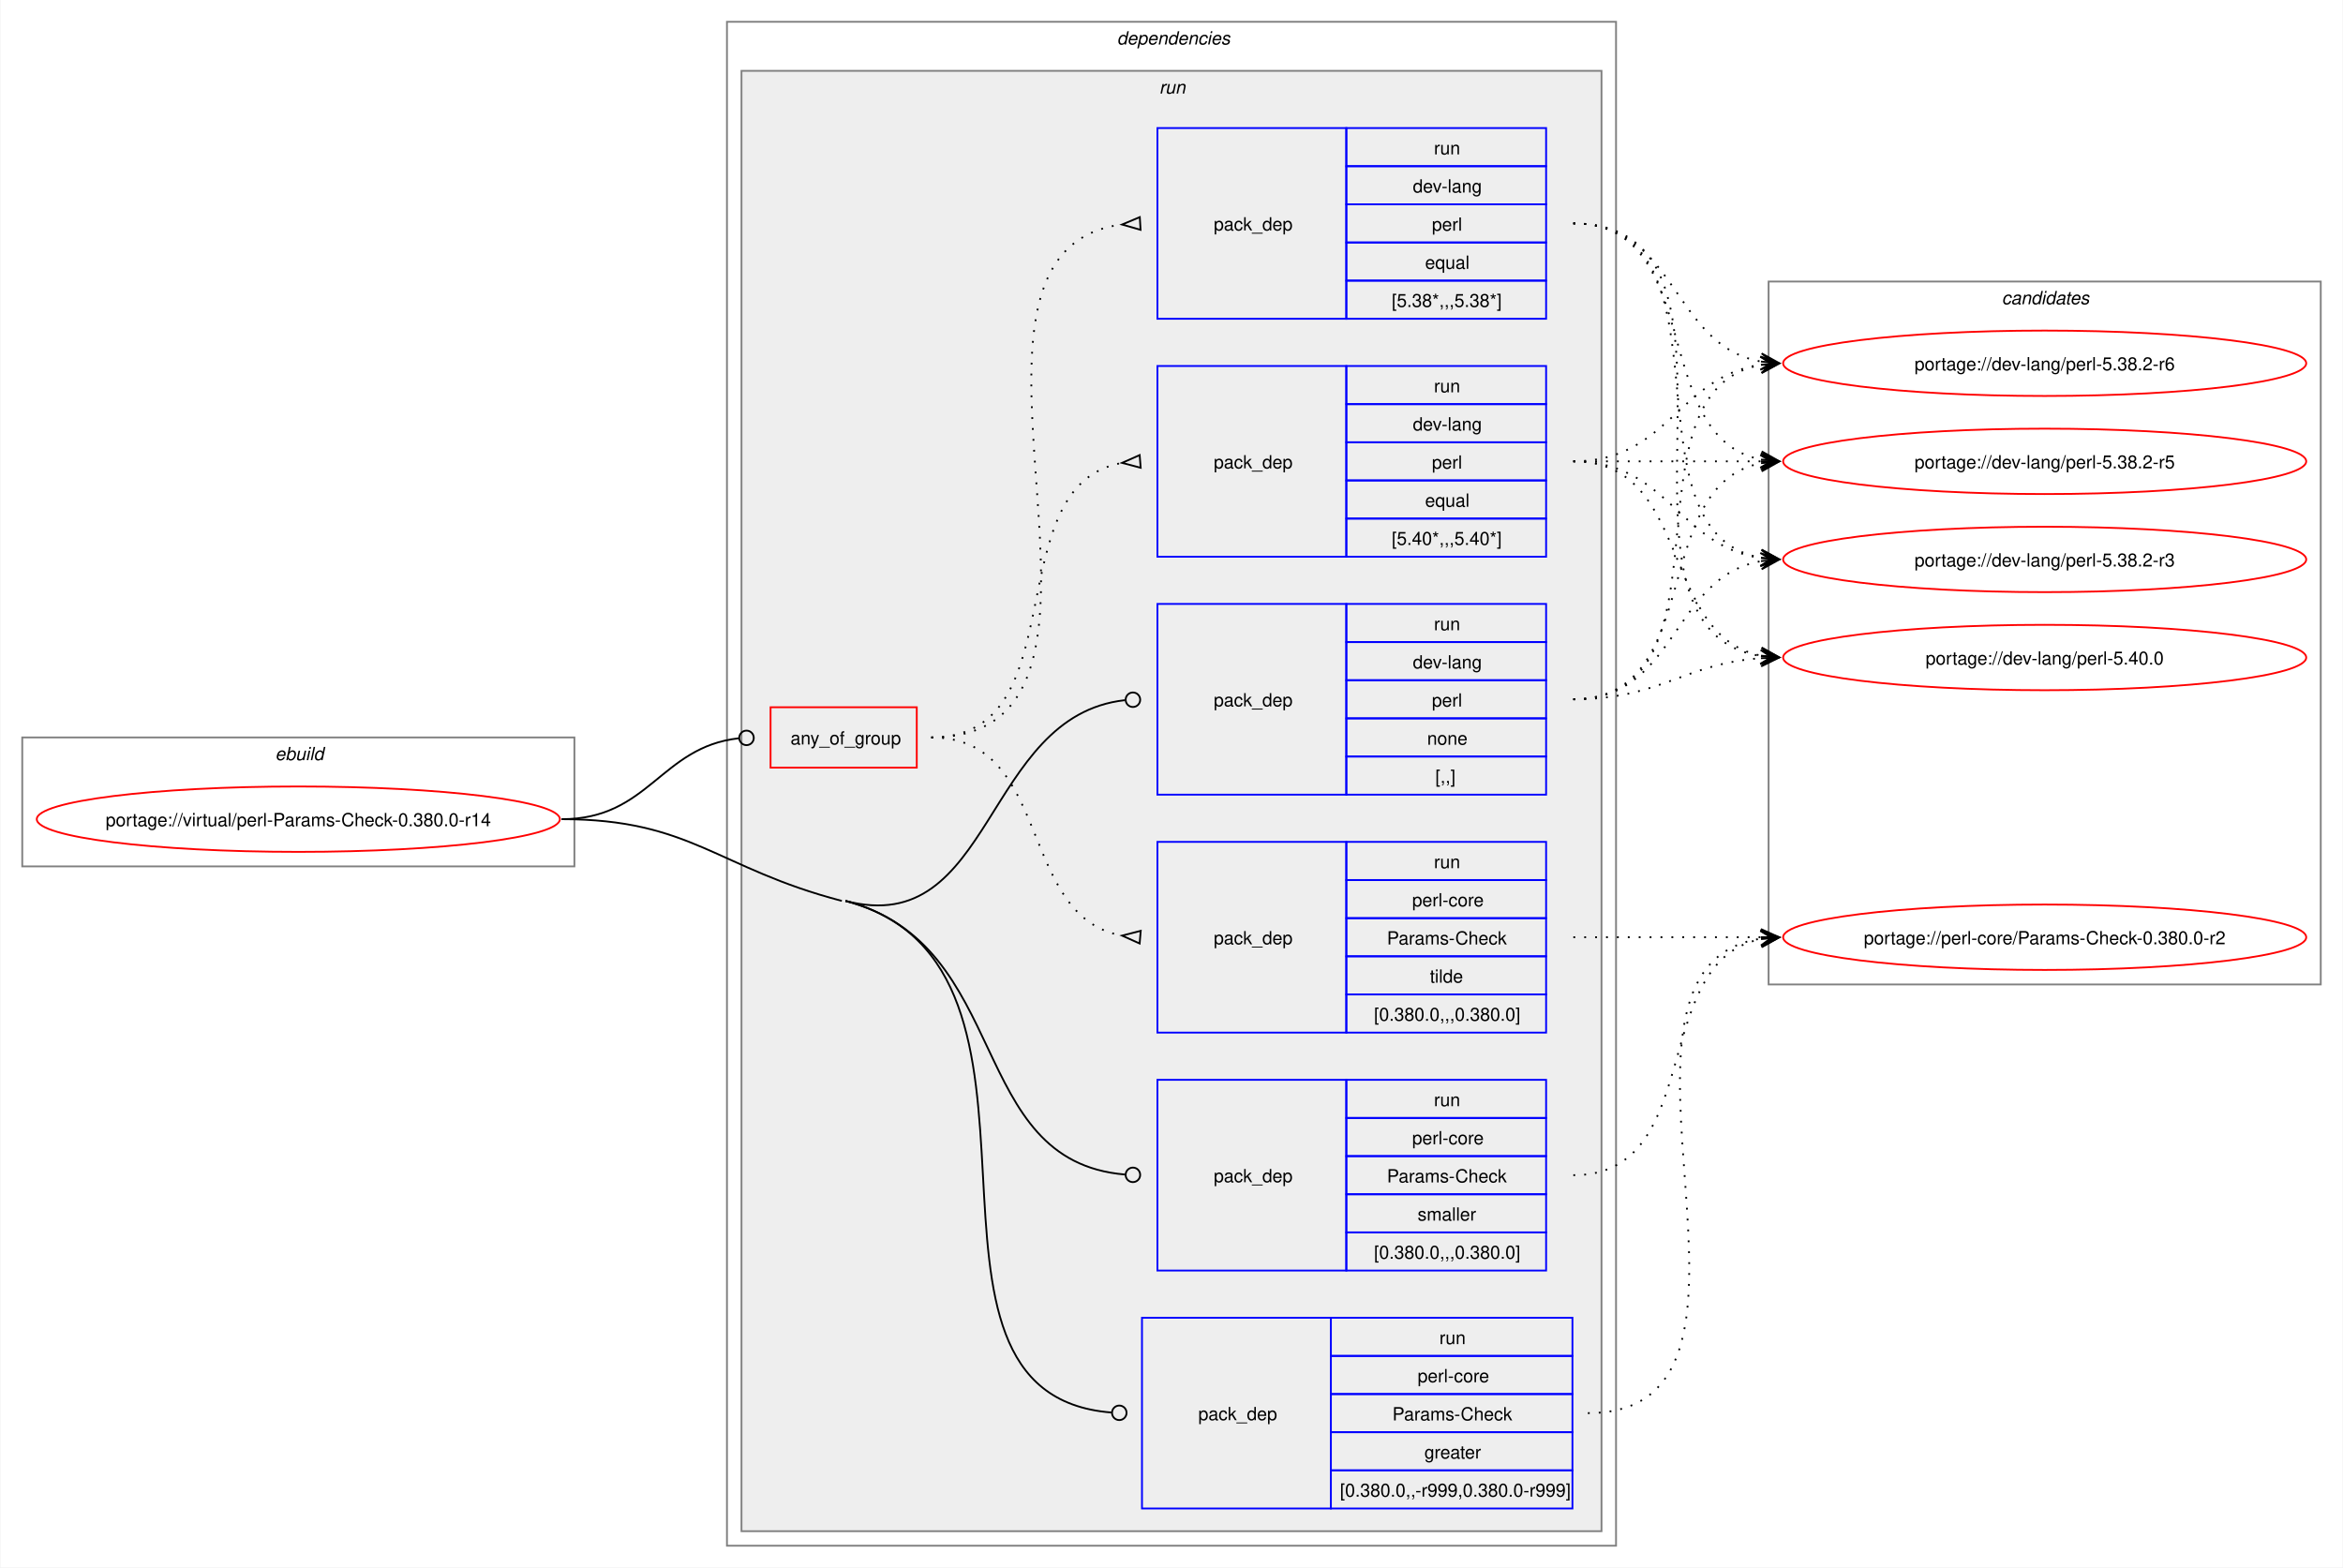
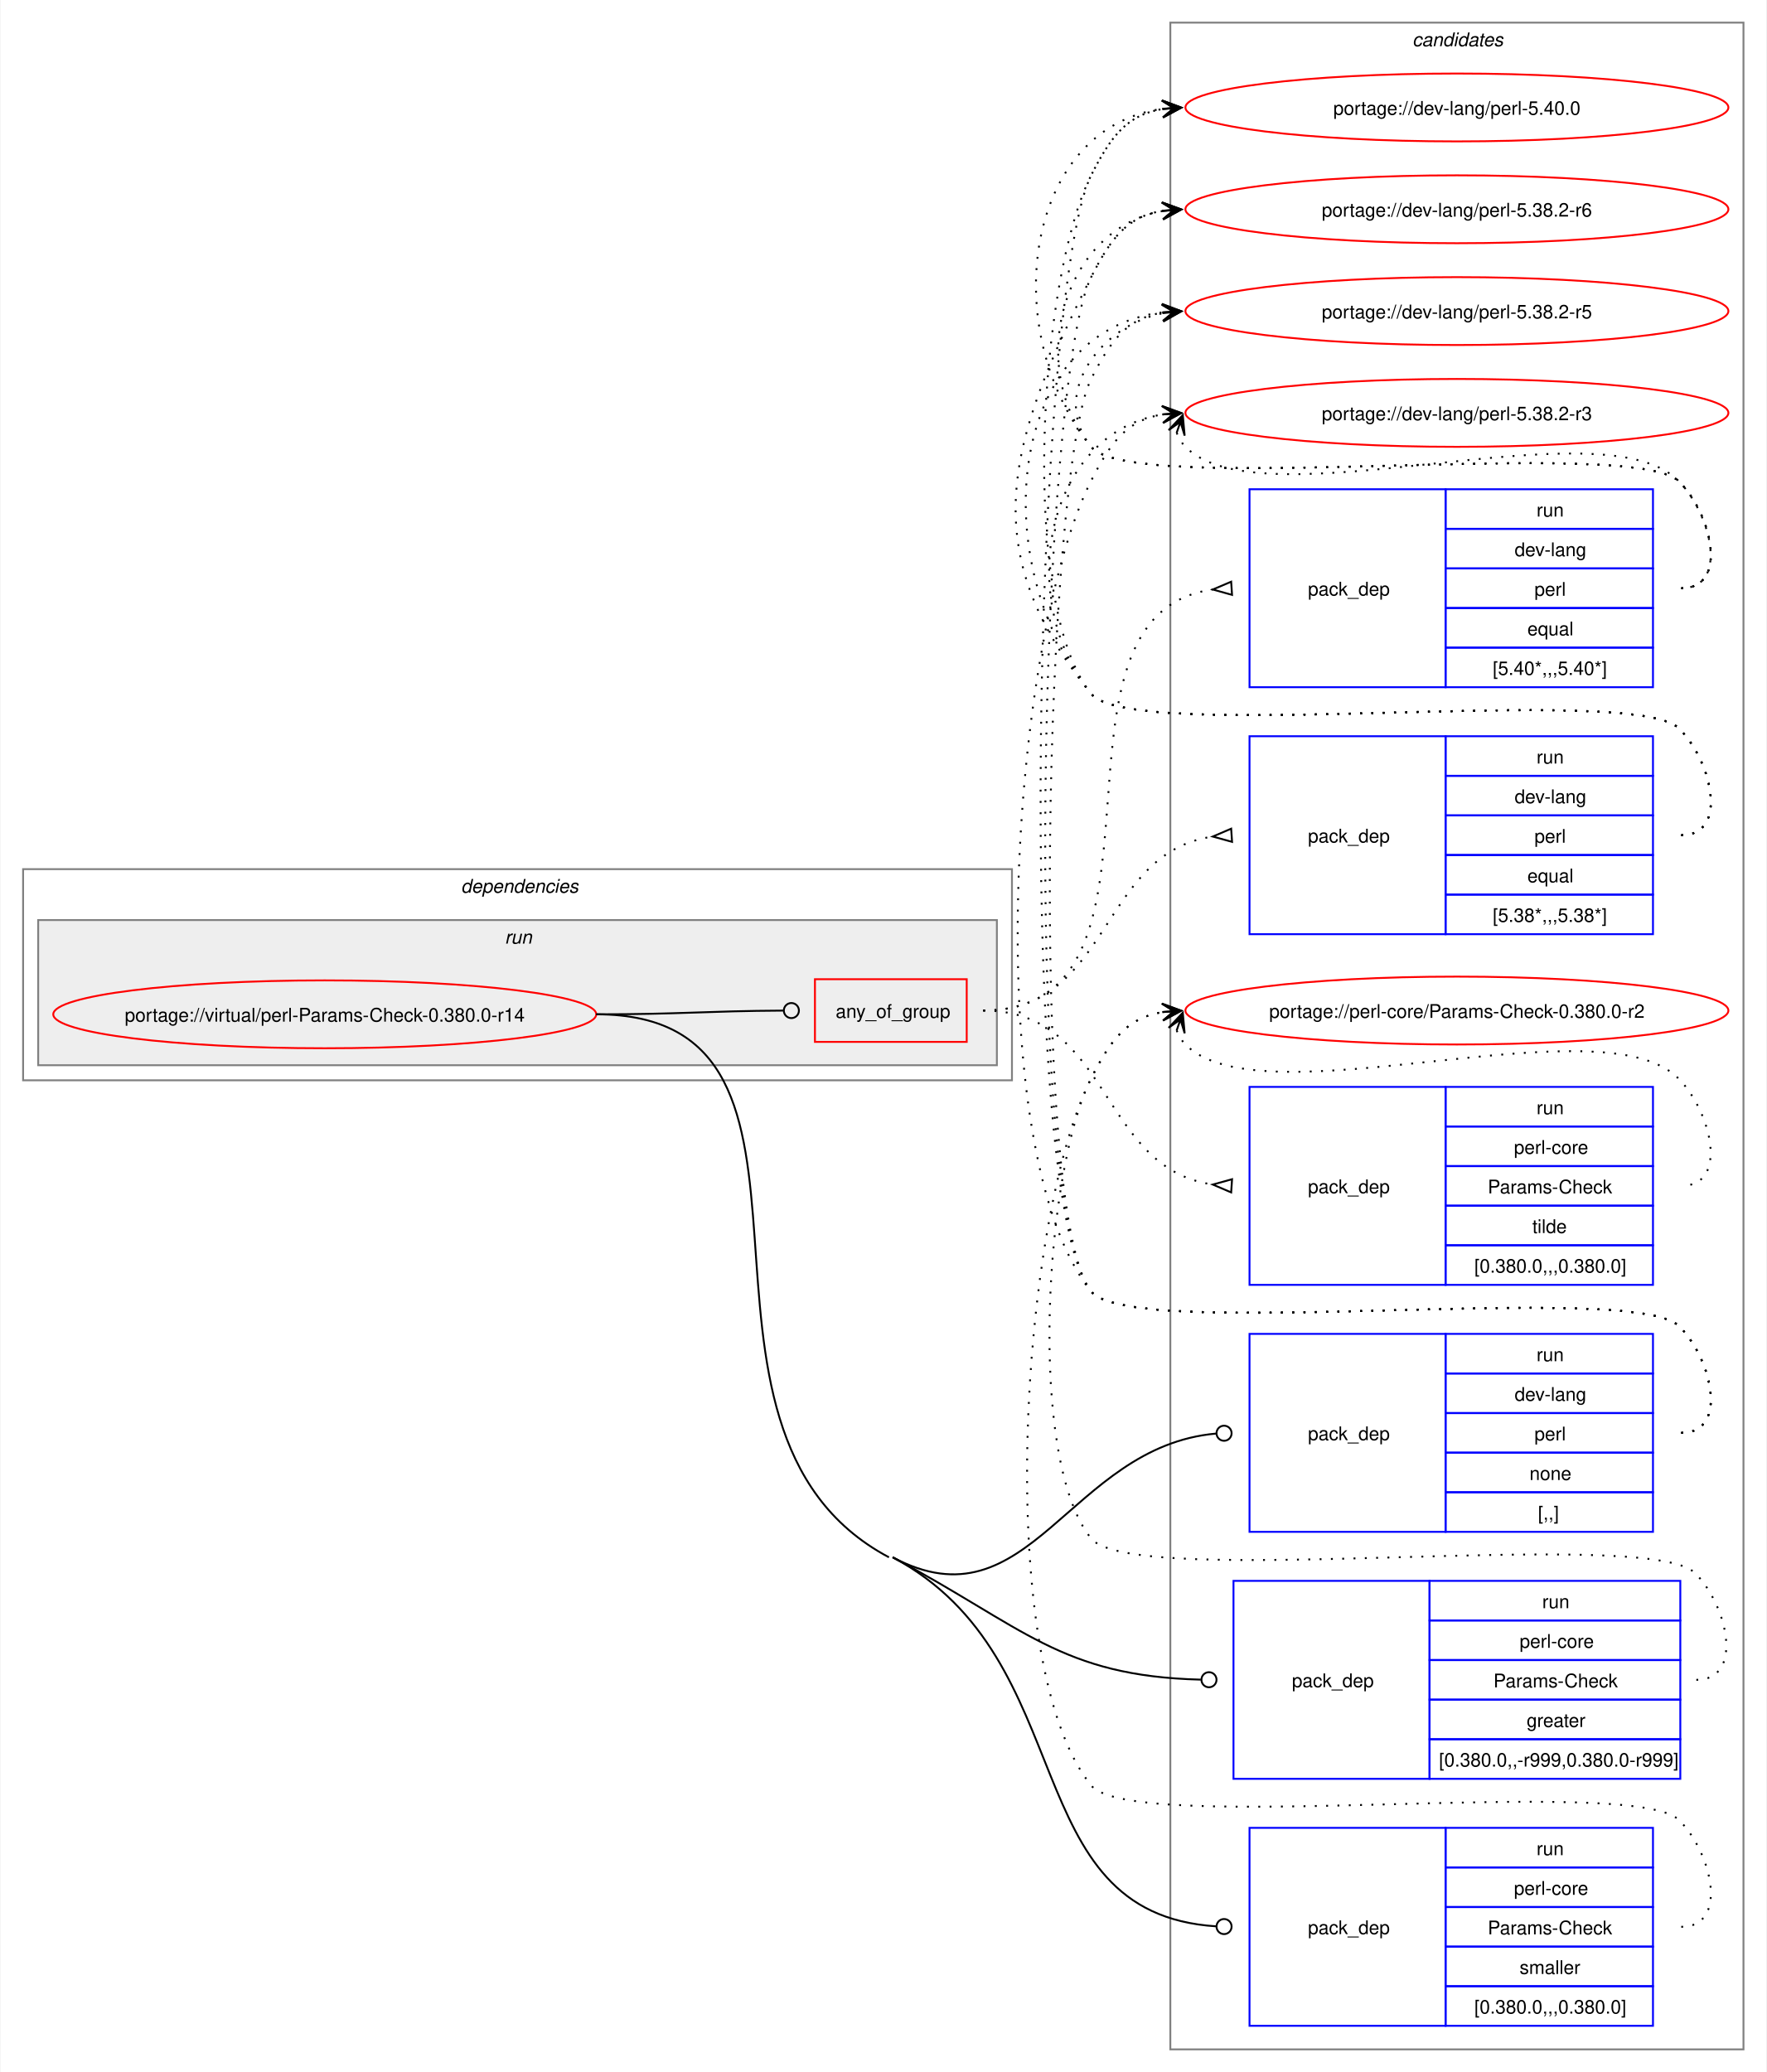
- <svg xmlns="http://www.w3.org/2000/svg" xmlns:xlink="http://www.w3.org/1999/xlink" width="1290pt" height="863pt" viewBox="0.00 0.00 1289.50 863.00">
-   <g id="graph0" class="graph" transform="scale(1 1) rotate(0) translate(4 859)">
-     <polygon fill="white" stroke="none" points="-4,4 -4,-859 1285.5,-859 1285.5,4 -4,4" />
-     <g id="clust1" class="cluster">
-       <polygon fill="none" stroke="gray" points="8,-382 8,-453 312,-453 312,-382 8,-382" />
-       <text text-anchor="start" x="147.25" y="-440.5" font-family="Helvetica,sans-Serif" font-style="italic" font-size="10.00">ebuild</text>
+ <svg xmlns="http://www.w3.org/2000/svg" xmlns:xlink="http://www.w3.org/1999/xlink" width="937pt" height="1099pt" viewBox="0.00 0.00 936.50 1099.00">
+   <g id="graph0" class="graph" transform="scale(1 1) rotate(0) translate(4 1095)">
+     <polygon fill="white" stroke="none" points="-4,4 -4,-1095 932.5,-1095 932.5,4 -4,4" />
+     <g id="clust13" class="cluster">
+       <polygon fill="none" stroke="gray" points="616.5,-8 616.5,-1083 920.5,-1083 920.5,-8 616.5,-8" />
+       <text text-anchor="start" x="744.88" y="-1070.5" font-family="Helvetica,sans-Serif" font-style="italic" font-size="10.00">candidates</text>
    </g>
    <g id="clust2" class="cluster">
-       <polygon fill="none" stroke="gray" points="396,-8 396,-847 885.5,-847 885.5,-8 396,-8" />
-       <text text-anchor="start" x="610.75" y="-834.5" font-family="Helvetica,sans-Serif" font-style="italic" font-size="10.00">dependencies</text>
+       <polygon fill="none" stroke="gray" points="8,-522 8,-634 532.5,-634 532.5,-522 8,-522" />
+       <text text-anchor="start" x="240.25" y="-621.5" font-family="Helvetica,sans-Serif" font-style="italic" font-size="10.00">dependencies</text>
    </g>
    <g id="clust5" class="cluster">
-       <polygon fill="#eeeeee" stroke="gray" points="404,-16 404,-820 877.5,-820 877.5,-16 404,-16" />
-       <text text-anchor="start" x="634" y="-807.5" font-family="Helvetica,sans-Serif" font-style="italic" font-size="10.00">run</text>
-     </g>
-     <g id="clust13" class="cluster">
-       <polygon fill="none" stroke="gray" points="969.5,-317 969.5,-704 1273.5,-704 1273.5,-317 969.5,-317" />
-       <text text-anchor="start" x="1097.88" y="-691.5" font-family="Helvetica,sans-Serif" font-style="italic" font-size="10.00">candidates</text>
+       <polygon fill="#eeeeee" stroke="gray" points="16,-530 16,-607 524.5,-607 524.5,-530 16,-530" />
+       <text text-anchor="start" x="263.5" y="-594.5" font-family="Helvetica,sans-Serif" font-style="italic" font-size="10.00">run</text>
    </g>
    <g id="node1" class="node">
      <g id="a_node1">
        <a xlink:href="../virtual/perl-Params-Check-0.380.0-r14.svg" xlink:title="portage://virtual/perl-Params-Check-0.380.0-r14">
-           <ellipse fill="none" stroke="red" cx="160" cy="-408" rx="144" ry="18" />
-           <text text-anchor="middle" x="160" y="-404.12" font-family="Helvetica,sans-Serif" font-size="10.00">portage://virtual/perl-Params-Check-0.380.0-r14</text>
+           <ellipse fill="none" stroke="red" cx="168" cy="-557" rx="144" ry="18" />
+           <text text-anchor="middle" x="168" y="-553.12" font-family="Helvetica,sans-Serif" font-size="10.00">portage://virtual/perl-Params-Check-0.380.0-r14</text>
        </a>
      </g>
    </g>
    <g id="node2" class="node">
-       <polygon fill="none" stroke="red" points="420,-436.38 420,-469.62 500.5,-469.62 500.5,-436.38 420,-436.38" />
-       <text text-anchor="start" x="431" y="-449.12" font-family="Helvetica,sans-Serif" font-size="10.00">any_of_group</text>
+       <polygon fill="none" stroke="red" points="428,-542.38 428,-575.62 508.5,-575.62 508.5,-542.38 428,-542.38" />
+       <text text-anchor="start" x="439" y="-555.12" font-family="Helvetica,sans-Serif" font-size="10.00">any_of_group</text>
    </g>
    <g id="edge4" class="edge">
-       <path fill="none" stroke="black" d="M305,-408C353.18,-408 359.35,-447.72 402.44,-452.53" />
-       <ellipse fill="none" stroke="black" cx="406.76" cy="-452.76" rx="4" ry="4" />
+       <path fill="none" stroke="black" d="M312,-557C356.91,-557 370.3,-558.75 411.15,-558.98" />
+       <ellipse fill="none" stroke="black" cx="415.5" cy="-558.99" rx="4" ry="4" />
    </g>
    <g id="node6" class="node">
-       <polygon fill="none" stroke="blue" points="633,-421.5 633,-526.5 737,-526.5 737,-421.5 633,-421.5" />
-       <text text-anchor="start" x="664" y="-470.12" font-family="Helvetica,sans-Serif" font-size="10.00">pack_dep</text>
-       <polygon fill="none" stroke="blue" points="737,-505.5 737,-526.5 847,-526.5 847,-505.5 737,-505.5" />
-       <text text-anchor="start" x="785.25" y="-512" font-family="Helvetica,sans-Serif" font-size="10.00">run</text>
-       <polygon fill="none" stroke="blue" points="737,-484.5 737,-505.5 847,-505.5 847,-484.5 737,-484.5" />
-       <text text-anchor="start" x="773.62" y="-491" font-family="Helvetica,sans-Serif" font-size="10.00">dev-lang</text>
-       <polygon fill="none" stroke="blue" points="737,-463.5 737,-484.5 847,-484.5 847,-463.5 737,-463.5" />
-       <text text-anchor="start" x="784.12" y="-470" font-family="Helvetica,sans-Serif" font-size="10.00">perl</text>
-       <polygon fill="none" stroke="blue" points="737,-442.5 737,-463.5 847,-463.5 847,-442.5 737,-442.5" />
-       <text text-anchor="start" x="781.5" y="-449" font-family="Helvetica,sans-Serif" font-size="10.00">none</text>
-       <polygon fill="none" stroke="blue" points="737,-421.5 737,-442.5 847,-442.5 847,-421.5 737,-421.5" />
-       <text text-anchor="start" x="786" y="-428" font-family="Helvetica,sans-Serif" font-size="10.00">[,,]</text>
+       <polygon fill="none" stroke="blue" points="658.5,-282.5 658.5,-387.5 762.5,-387.5 762.5,-282.5 658.5,-282.5" />
+       <text text-anchor="start" x="689.5" y="-331.12" font-family="Helvetica,sans-Serif" font-size="10.00">pack_dep</text>
+       <polygon fill="none" stroke="blue" points="762.5,-366.5 762.5,-387.5 872.5,-387.5 872.5,-366.5 762.5,-366.5" />
+       <text text-anchor="start" x="810.75" y="-373" font-family="Helvetica,sans-Serif" font-size="10.00">run</text>
+       <polygon fill="none" stroke="blue" points="762.5,-345.5 762.5,-366.5 872.5,-366.5 872.5,-345.5 762.5,-345.5" />
+       <text text-anchor="start" x="799.12" y="-352" font-family="Helvetica,sans-Serif" font-size="10.00">dev-lang</text>
+       <polygon fill="none" stroke="blue" points="762.5,-324.5 762.5,-345.5 872.5,-345.5 872.5,-324.5 762.5,-324.5" />
+       <text text-anchor="start" x="809.62" y="-331" font-family="Helvetica,sans-Serif" font-size="10.00">perl</text>
+       <polygon fill="none" stroke="blue" points="762.5,-303.5 762.5,-324.5 872.5,-324.5 872.5,-303.5 762.5,-303.5" />
+       <text text-anchor="start" x="807" y="-310" font-family="Helvetica,sans-Serif" font-size="10.00">none</text>
+       <polygon fill="none" stroke="blue" points="762.5,-282.5 762.5,-303.5 872.5,-303.5 872.5,-282.5 762.5,-282.5" />
+       <text text-anchor="start" x="811.5" y="-289" font-family="Helvetica,sans-Serif" font-size="10.00">[,,]</text>
    </g>
    <g id="edge5" class="edge">
-       <path fill="none" stroke="black" d="M461.25,-363C542.98,-341.63 537,-464.83 615.12,-473.52" />
-       <ellipse fill="none" stroke="black" cx="619.51" cy="-473.76" rx="4" ry="4" />
+       <path fill="none" stroke="black" d="M469.25,-269C541.92,-230.34 562.74,-327.72 640.74,-334.62" />
+       <ellipse fill="none" stroke="black" cx="645" cy="-334.8" rx="4" ry="4" />
    </g>
    <g id="node7" class="node">
-       <polygon fill="none" stroke="blue" points="624.5,-28.5 624.5,-133.5 728.5,-133.5 728.5,-28.5 624.5,-28.5" />
-       <text text-anchor="start" x="655.5" y="-77.12" font-family="Helvetica,sans-Serif" font-size="10.00">pack_dep</text>
-       <polygon fill="none" stroke="blue" points="728.5,-112.5 728.5,-133.5 861.5,-133.5 861.5,-112.5 728.5,-112.5" />
-       <text text-anchor="start" x="788.25" y="-119" font-family="Helvetica,sans-Serif" font-size="10.00">run</text>
-       <polygon fill="none" stroke="blue" points="728.5,-91.5 728.5,-112.5 861.5,-112.5 861.5,-91.5 728.5,-91.5" />
-       <text text-anchor="start" x="776.25" y="-98" font-family="Helvetica,sans-Serif" font-size="10.00">perl-core</text>
-       <polygon fill="none" stroke="blue" points="728.5,-70.5 728.5,-91.5 861.5,-91.5 861.5,-70.5 728.5,-70.5" />
-       <text text-anchor="start" x="762.38" y="-77" font-family="Helvetica,sans-Serif" font-size="10.00">Params-Check</text>
-       <polygon fill="none" stroke="blue" points="728.5,-49.5 728.5,-70.5 861.5,-70.5 861.5,-49.5 728.5,-49.5" />
-       <text text-anchor="start" x="780" y="-56" font-family="Helvetica,sans-Serif" font-size="10.00">greater</text>
-       <polygon fill="none" stroke="blue" points="728.5,-28.5 728.5,-49.5 861.5,-49.5 861.5,-28.5 728.5,-28.5" />
-       <text text-anchor="start" x="733.5" y="-35" font-family="Helvetica,sans-Serif" font-size="10.00">[0.380.0,,-r999,0.380.0-r999]</text>
+       <polygon fill="none" stroke="blue" points="650,-151.5 650,-256.5 754,-256.5 754,-151.5 650,-151.5" />
+       <text text-anchor="start" x="681" y="-200.12" font-family="Helvetica,sans-Serif" font-size="10.00">pack_dep</text>
+       <polygon fill="none" stroke="blue" points="754,-235.5 754,-256.5 887,-256.5 887,-235.5 754,-235.5" />
+       <text text-anchor="start" x="813.75" y="-242" font-family="Helvetica,sans-Serif" font-size="10.00">run</text>
+       <polygon fill="none" stroke="blue" points="754,-214.5 754,-235.5 887,-235.5 887,-214.5 754,-214.5" />
+       <text text-anchor="start" x="801.75" y="-221" font-family="Helvetica,sans-Serif" font-size="10.00">perl-core</text>
+       <polygon fill="none" stroke="blue" points="754,-193.5 754,-214.5 887,-214.5 887,-193.5 754,-193.5" />
+       <text text-anchor="start" x="787.88" y="-200" font-family="Helvetica,sans-Serif" font-size="10.00">Params-Check</text>
+       <polygon fill="none" stroke="blue" points="754,-172.5 754,-193.5 887,-193.5 887,-172.5 754,-172.5" />
+       <text text-anchor="start" x="805.5" y="-179" font-family="Helvetica,sans-Serif" font-size="10.00">greater</text>
+       <polygon fill="none" stroke="blue" points="754,-151.5 754,-172.5 887,-172.5 887,-151.5 754,-151.5" />
+       <text text-anchor="start" x="759" y="-158" font-family="Helvetica,sans-Serif" font-size="10.00">[0.380.0,,-r999,0.380.0-r999]</text>
    </g>
    <g id="edge6" class="edge">
-       <path fill="none" stroke="black" d="M461.25,-363C596.69,-327.58 478.73,-91.47 607.65,-81.34" />
-       <ellipse fill="none" stroke="black" cx="612" cy="-81.17" rx="4" ry="4" />
-       <path fill="none" stroke="black" d="M305,-408C376.41,-408 390.16,-381.07 459.25,-363" />
+       <path fill="none" stroke="black" d="M469.25,-269C538.81,-232 558.25,-205.99 632.65,-204.11" />
+       <ellipse fill="none" stroke="black" cx="637" cy="-204.06" rx="4" ry="4" />
    </g>
    <g id="node8" class="node">
-       <polygon fill="none" stroke="blue" points="633,-159.5 633,-264.5 737,-264.5 737,-159.5 633,-159.5" />
-       <text text-anchor="start" x="664" y="-208.12" font-family="Helvetica,sans-Serif" font-size="10.00">pack_dep</text>
-       <polygon fill="none" stroke="blue" points="737,-243.5 737,-264.5 847,-264.5 847,-243.5 737,-243.5" />
-       <text text-anchor="start" x="785.25" y="-250" font-family="Helvetica,sans-Serif" font-size="10.00">run</text>
-       <polygon fill="none" stroke="blue" points="737,-222.5 737,-243.5 847,-243.5 847,-222.5 737,-222.5" />
-       <text text-anchor="start" x="773.25" y="-229" font-family="Helvetica,sans-Serif" font-size="10.00">perl-core</text>
-       <polygon fill="none" stroke="blue" points="737,-201.5 737,-222.5 847,-222.5 847,-201.5 737,-201.5" />
-       <text text-anchor="start" x="759.38" y="-208" font-family="Helvetica,sans-Serif" font-size="10.00">Params-Check</text>
-       <polygon fill="none" stroke="blue" points="737,-180.5 737,-201.5 847,-201.5 847,-180.5 737,-180.5" />
-       <text text-anchor="start" x="776.25" y="-187" font-family="Helvetica,sans-Serif" font-size="10.00">smaller</text>
-       <polygon fill="none" stroke="blue" points="737,-159.5 737,-180.5 847,-180.5 847,-159.5 737,-159.5" />
-       <text text-anchor="start" x="752.25" y="-166" font-family="Helvetica,sans-Serif" font-size="10.00">[0.380.0,,,0.380.0]</text>
+       <polygon fill="none" stroke="blue" points="658.5,-20.5 658.5,-125.5 762.5,-125.5 762.5,-20.5 658.5,-20.5" />
+       <text text-anchor="start" x="689.5" y="-69.12" font-family="Helvetica,sans-Serif" font-size="10.00">pack_dep</text>
+       <polygon fill="none" stroke="blue" points="762.5,-104.5 762.5,-125.5 872.5,-125.5 872.5,-104.5 762.5,-104.5" />
+       <text text-anchor="start" x="810.75" y="-111" font-family="Helvetica,sans-Serif" font-size="10.00">run</text>
+       <polygon fill="none" stroke="blue" points="762.5,-83.5 762.5,-104.5 872.5,-104.5 872.5,-83.5 762.5,-83.5" />
+       <text text-anchor="start" x="798.75" y="-90" font-family="Helvetica,sans-Serif" font-size="10.00">perl-core</text>
+       <polygon fill="none" stroke="blue" points="762.5,-62.5 762.5,-83.5 872.5,-83.5 872.5,-62.5 762.5,-62.5" />
+       <text text-anchor="start" x="784.88" y="-69" font-family="Helvetica,sans-Serif" font-size="10.00">Params-Check</text>
+       <polygon fill="none" stroke="blue" points="762.5,-41.5 762.5,-62.5 872.5,-62.5 872.5,-41.5 762.5,-41.5" />
+       <text text-anchor="start" x="801.75" y="-48" font-family="Helvetica,sans-Serif" font-size="10.00">smaller</text>
+       <polygon fill="none" stroke="blue" points="762.5,-20.5 762.5,-41.5 872.5,-41.5 872.5,-20.5 762.5,-20.5" />
+       <text text-anchor="start" x="777.75" y="-27" font-family="Helvetica,sans-Serif" font-size="10.00">[0.380.0,,,0.380.0]</text>
    </g>
    <g id="edge7" class="edge">
-       <path fill="none" stroke="black" d="M461.25,-363C553.73,-338.82 527.17,-219.78 615.12,-212.36" />
-       <ellipse fill="none" stroke="black" cx="619.5" cy="-212.18" rx="4" ry="4" />
+       <path fill="none" stroke="black" d="M469.25,-269C571.08,-214.83 533.22,-80.08 640.79,-73.27" />
+       <ellipse fill="none" stroke="black" cx="645" cy="-73.14" rx="4" ry="4" />
+       <path fill="none" stroke="black" d="M312,-557C457.41,-557 338.87,-337.29 467.25,-269" />
    </g>
    <g id="node3" class="node">
-       <polygon fill="none" stroke="blue" points="633,-552.5 633,-657.5 737,-657.5 737,-552.5 633,-552.5" />
-       <text text-anchor="start" x="664" y="-601.12" font-family="Helvetica,sans-Serif" font-size="10.00">pack_dep</text>
-       <polygon fill="none" stroke="blue" points="737,-636.5 737,-657.5 847,-657.5 847,-636.5 737,-636.5" />
-       <text text-anchor="start" x="785.25" y="-643" font-family="Helvetica,sans-Serif" font-size="10.00">run</text>
-       <polygon fill="none" stroke="blue" points="737,-615.5 737,-636.5 847,-636.5 847,-615.5 737,-615.5" />
-       <text text-anchor="start" x="773.62" y="-622" font-family="Helvetica,sans-Serif" font-size="10.00">dev-lang</text>
-       <polygon fill="none" stroke="blue" points="737,-594.5 737,-615.5 847,-615.5 847,-594.5 737,-594.5" />
-       <text text-anchor="start" x="784.12" y="-601" font-family="Helvetica,sans-Serif" font-size="10.00">perl</text>
-       <polygon fill="none" stroke="blue" points="737,-573.5 737,-594.5 847,-594.5 847,-573.5 737,-573.5" />
-       <text text-anchor="start" x="780.38" y="-580" font-family="Helvetica,sans-Serif" font-size="10.00">equal</text>
-       <polygon fill="none" stroke="blue" points="737,-552.5 737,-573.5 847,-573.5 847,-552.5 737,-552.5" />
-       <text text-anchor="start" x="762" y="-559" font-family="Helvetica,sans-Serif" font-size="10.00">[5.40*,,,5.40*]</text>
+       <polygon fill="none" stroke="blue" points="658.5,-730.5 658.5,-835.5 762.5,-835.5 762.5,-730.5 658.5,-730.5" />
+       <text text-anchor="start" x="689.5" y="-779.12" font-family="Helvetica,sans-Serif" font-size="10.00">pack_dep</text>
+       <polygon fill="none" stroke="blue" points="762.5,-814.5 762.5,-835.5 872.5,-835.5 872.5,-814.5 762.5,-814.5" />
+       <text text-anchor="start" x="810.75" y="-821" font-family="Helvetica,sans-Serif" font-size="10.00">run</text>
+       <polygon fill="none" stroke="blue" points="762.5,-793.5 762.5,-814.5 872.5,-814.5 872.5,-793.5 762.5,-793.5" />
+       <text text-anchor="start" x="799.12" y="-800" font-family="Helvetica,sans-Serif" font-size="10.00">dev-lang</text>
+       <polygon fill="none" stroke="blue" points="762.5,-772.5 762.5,-793.5 872.5,-793.5 872.5,-772.5 762.5,-772.5" />
+       <text text-anchor="start" x="809.62" y="-779" font-family="Helvetica,sans-Serif" font-size="10.00">perl</text>
+       <polygon fill="none" stroke="blue" points="762.5,-751.5 762.5,-772.5 872.5,-772.5 872.5,-751.5 762.5,-751.5" />
+       <text text-anchor="start" x="805.88" y="-758" font-family="Helvetica,sans-Serif" font-size="10.00">equal</text>
+       <polygon fill="none" stroke="blue" points="762.5,-730.5 762.5,-751.5 872.5,-751.5 872.5,-730.5 762.5,-730.5" />
+       <text text-anchor="start" x="787.5" y="-737" font-family="Helvetica,sans-Serif" font-size="10.00">[5.40*,,,5.40*]</text>
    </g>
    <g id="edge1" class="edge">
-       <path fill="none" stroke="black" stroke-dasharray="1,5" d="M508.5,-453C589.7,-453 543.55,-592.22 613.81,-604.18" />
-       <polygon fill="none" stroke="black" points="623.22,-608.45 613.53,-604.16 623.78,-601.47 623.22,-608.45" />
+       <path fill="none" stroke="black" stroke-dasharray="1,5" d="M517.25,-559C629.14,-559 540.04,-768.8 638.98,-782.32" />
+       <polygon fill="none" stroke="black" points="648.77,-786.46 639.02,-782.32 649.23,-779.47 648.77,-786.46" />
    </g>
    <g id="node4" class="node">
-       <polygon fill="none" stroke="blue" points="633,-683.5 633,-788.5 737,-788.5 737,-683.5 633,-683.5" />
-       <text text-anchor="start" x="664" y="-732.12" font-family="Helvetica,sans-Serif" font-size="10.00">pack_dep</text>
-       <polygon fill="none" stroke="blue" points="737,-767.5 737,-788.5 847,-788.5 847,-767.5 737,-767.5" />
-       <text text-anchor="start" x="785.25" y="-774" font-family="Helvetica,sans-Serif" font-size="10.00">run</text>
-       <polygon fill="none" stroke="blue" points="737,-746.5 737,-767.5 847,-767.5 847,-746.5 737,-746.5" />
-       <text text-anchor="start" x="773.62" y="-753" font-family="Helvetica,sans-Serif" font-size="10.00">dev-lang</text>
-       <polygon fill="none" stroke="blue" points="737,-725.5 737,-746.5 847,-746.5 847,-725.5 737,-725.5" />
-       <text text-anchor="start" x="784.12" y="-732" font-family="Helvetica,sans-Serif" font-size="10.00">perl</text>
-       <polygon fill="none" stroke="blue" points="737,-704.5 737,-725.5 847,-725.5 847,-704.5 737,-704.5" />
-       <text text-anchor="start" x="780.38" y="-711" font-family="Helvetica,sans-Serif" font-size="10.00">equal</text>
-       <polygon fill="none" stroke="blue" points="737,-683.5 737,-704.5 847,-704.5 847,-683.5 737,-683.5" />
-       <text text-anchor="start" x="762" y="-690" font-family="Helvetica,sans-Serif" font-size="10.00">[5.38*,,,5.38*]</text>
+       <polygon fill="none" stroke="blue" points="658.5,-599.5 658.5,-704.5 762.5,-704.5 762.5,-599.5 658.5,-599.5" />
+       <text text-anchor="start" x="689.5" y="-648.12" font-family="Helvetica,sans-Serif" font-size="10.00">pack_dep</text>
+       <polygon fill="none" stroke="blue" points="762.5,-683.5 762.5,-704.5 872.5,-704.5 872.5,-683.5 762.5,-683.5" />
+       <text text-anchor="start" x="810.75" y="-690" font-family="Helvetica,sans-Serif" font-size="10.00">run</text>
+       <polygon fill="none" stroke="blue" points="762.5,-662.5 762.5,-683.5 872.5,-683.5 872.5,-662.5 762.5,-662.5" />
+       <text text-anchor="start" x="799.12" y="-669" font-family="Helvetica,sans-Serif" font-size="10.00">dev-lang</text>
+       <polygon fill="none" stroke="blue" points="762.5,-641.5 762.5,-662.5 872.5,-662.5 872.5,-641.5 762.5,-641.5" />
+       <text text-anchor="start" x="809.62" y="-648" font-family="Helvetica,sans-Serif" font-size="10.00">perl</text>
+       <polygon fill="none" stroke="blue" points="762.5,-620.5 762.5,-641.5 872.5,-641.5 872.5,-620.5 762.5,-620.5" />
+       <text text-anchor="start" x="805.88" y="-627" font-family="Helvetica,sans-Serif" font-size="10.00">equal</text>
+       <polygon fill="none" stroke="blue" points="762.5,-599.5 762.5,-620.5 872.5,-620.5 872.5,-599.5 762.5,-599.5" />
+       <text text-anchor="start" x="787.5" y="-606" font-family="Helvetica,sans-Serif" font-size="10.00">[5.38*,,,5.38*]</text>
    </g>
    <g id="edge2" class="edge">
-       <path fill="none" stroke="black" stroke-dasharray="1,5" d="M508.5,-453C640.64,-453 496.47,-720.74 613.5,-735.38" />
-       <polygon fill="none" stroke="black" points="623.29,-739.46 613.52,-735.38 623.71,-732.48 623.29,-739.46" />
+       <path fill="none" stroke="black" stroke-dasharray="1,5" d="M517.25,-559C585.46,-559 578.59,-642.79 639.18,-651.3" />
+       <polygon fill="none" stroke="black" points="648.77,-655.46 639.02,-651.29 649.24,-648.47 648.77,-655.46" />
    </g>
    <g id="node5" class="node">
-       <polygon fill="none" stroke="blue" points="633,-290.5 633,-395.5 737,-395.5 737,-290.5 633,-290.5" />
-       <text text-anchor="start" x="664" y="-339.12" font-family="Helvetica,sans-Serif" font-size="10.00">pack_dep</text>
-       <polygon fill="none" stroke="blue" points="737,-374.5 737,-395.5 847,-395.5 847,-374.5 737,-374.5" />
-       <text text-anchor="start" x="785.25" y="-381" font-family="Helvetica,sans-Serif" font-size="10.00">run</text>
-       <polygon fill="none" stroke="blue" points="737,-353.5 737,-374.5 847,-374.5 847,-353.5 737,-353.5" />
-       <text text-anchor="start" x="773.25" y="-360" font-family="Helvetica,sans-Serif" font-size="10.00">perl-core</text>
-       <polygon fill="none" stroke="blue" points="737,-332.5 737,-353.5 847,-353.5 847,-332.5 737,-332.5" />
-       <text text-anchor="start" x="759.38" y="-339" font-family="Helvetica,sans-Serif" font-size="10.00">Params-Check</text>
-       <polygon fill="none" stroke="blue" points="737,-311.5 737,-332.5 847,-332.5 847,-311.5 737,-311.5" />
-       <text text-anchor="start" x="783" y="-318" font-family="Helvetica,sans-Serif" font-size="10.00">tilde</text>
-       <polygon fill="none" stroke="blue" points="737,-290.5 737,-311.5 847,-311.5 847,-290.5 737,-290.5" />
-       <text text-anchor="start" x="752.25" y="-297" font-family="Helvetica,sans-Serif" font-size="10.00">[0.380.0,,,0.380.0]</text>
+       <polygon fill="none" stroke="blue" points="658.5,-413.5 658.5,-518.5 762.5,-518.5 762.5,-413.5 658.5,-413.5" />
+       <text text-anchor="start" x="689.5" y="-462.12" font-family="Helvetica,sans-Serif" font-size="10.00">pack_dep</text>
+       <polygon fill="none" stroke="blue" points="762.5,-497.5 762.5,-518.5 872.5,-518.5 872.5,-497.5 762.5,-497.5" />
+       <text text-anchor="start" x="810.75" y="-504" font-family="Helvetica,sans-Serif" font-size="10.00">run</text>
+       <polygon fill="none" stroke="blue" points="762.5,-476.5 762.5,-497.5 872.5,-497.5 872.5,-476.5 762.5,-476.5" />
+       <text text-anchor="start" x="798.75" y="-483" font-family="Helvetica,sans-Serif" font-size="10.00">perl-core</text>
+       <polygon fill="none" stroke="blue" points="762.5,-455.5 762.5,-476.5 872.5,-476.5 872.5,-455.5 762.5,-455.5" />
+       <text text-anchor="start" x="784.88" y="-462" font-family="Helvetica,sans-Serif" font-size="10.00">Params-Check</text>
+       <polygon fill="none" stroke="blue" points="762.5,-434.5 762.5,-455.5 872.5,-455.5 872.5,-434.5 762.5,-434.5" />
+       <text text-anchor="start" x="808.5" y="-441" font-family="Helvetica,sans-Serif" font-size="10.00">tilde</text>
+       <polygon fill="none" stroke="blue" points="762.5,-413.5 762.5,-434.5 872.5,-434.5 872.5,-413.5 762.5,-413.5" />
+       <text text-anchor="start" x="777.75" y="-420" font-family="Helvetica,sans-Serif" font-size="10.00">[0.380.0,,,0.380.0]</text>
    </g>
    <g id="edge3" class="edge">
-       <path fill="none" stroke="black" stroke-dasharray="1,5" d="M508.5,-453C575.65,-453 555.61,-354.3 613.57,-343.89" />
-       <polygon fill="none" stroke="black" points="623.8,-346.53 613.54,-343.89 623.21,-339.55 623.8,-346.53" />
+       <path fill="none" stroke="black" stroke-dasharray="1,5" d="M517.25,-559C585.46,-559 578.59,-475.21 639.18,-466.7" />
+       <polygon fill="none" stroke="black" points="649.24,-469.53 639.02,-466.71 648.77,-462.54 649.24,-469.53" />
    </g>
    <g id="node9" class="node">
      <g id="a_node9">
        <a xlink:href="../dev-lang/perl-5.40.0.svg" xlink:title="portage://dev-lang/perl-5.40.0">
-           <ellipse fill="none" stroke="red" cx="1121.5" cy="-497" rx="144" ry="18" />
-           <text text-anchor="middle" x="1121.5" y="-493.12" font-family="Helvetica,sans-Serif" font-size="10.00">portage://dev-lang/perl-5.40.0</text>
+           <ellipse fill="none" stroke="red" cx="768.5" cy="-1038" rx="144" ry="18" />
+           <text text-anchor="middle" x="768.5" y="-1034.12" font-family="Helvetica,sans-Serif" font-size="10.00">portage://dev-lang/perl-5.40.0</text>
        </a>
      </g>
    </g>
    <g id="edge8" class="edge">
-       <path fill="none" stroke="black" stroke-dasharray="1,5" d="M862,-605C927.99,-605 909.12,-508.89 965.5,-498" />
-       <polygon fill="black" stroke="black" points="975.29,-497.11 965.74,-502.5 971.52,-497.45 965.33,-498.02 965.33,-498.02 965.33,-498.02 971.52,-497.45 964.92,-493.53 975.29,-497.11" />
+       <path fill="none" stroke="black" stroke-dasharray="1,5" d="M887.5,-783C912.62,-783 904.1,-821.59 886.5,-839.5 862.16,-864.27 596.33,-830.99 574.5,-858 524.72,-919.58 539.09,-1027.72 612.72,-1037.32" />
+       <polygon fill="black" stroke="black" points="622.28,-1037.92 612.02,-1041.78 618.51,-1037.68 612.3,-1037.29 612.3,-1037.29 612.3,-1037.29 618.51,-1037.68 612.59,-1032.8 622.28,-1037.92" />
    </g>
    <g id="node10" class="node">
      <g id="a_node10">
        <a xlink:href="../dev-lang/perl-5.38.2-r6.svg" xlink:title="portage://dev-lang/perl-5.38.2-r6">
-           <ellipse fill="none" stroke="red" cx="1121.5" cy="-659" rx="144" ry="18" />
-           <text text-anchor="middle" x="1121.5" y="-655.12" font-family="Helvetica,sans-Serif" font-size="10.00">portage://dev-lang/perl-5.38.2-r6</text>
+           <ellipse fill="none" stroke="red" cx="768.5" cy="-984" rx="144" ry="18" />
+           <text text-anchor="middle" x="768.5" y="-980.12" font-family="Helvetica,sans-Serif" font-size="10.00">portage://dev-lang/perl-5.38.2-r6</text>
        </a>
      </g>
    </g>
    <g id="edge9" class="edge">
-       <path fill="none" stroke="black" stroke-dasharray="1,5" d="M862,-605C914.31,-605 919.69,-651.67 965.4,-658.24" />
-       <polygon fill="black" stroke="black" points="975.28,-658.92 965,-662.72 971.51,-658.66 965.31,-658.23 965.31,-658.23 965.31,-658.23 971.51,-658.66 965.62,-653.74 975.28,-658.92" />
+       <path fill="none" stroke="black" stroke-dasharray="1,5" d="M887.5,-783C912.62,-783 904.1,-821.59 886.5,-839.5 862.16,-864.27 596.33,-830.99 574.5,-858 539.09,-901.81 560.33,-974.22 612.63,-983.1" />
+       <polygon fill="black" stroke="black" points="622.29,-983.9 611.95,-987.56 618.52,-983.59 612.32,-983.07 612.32,-983.07 612.32,-983.07 618.52,-983.59 612.69,-978.59 622.29,-983.9" />
    </g>
    <g id="node11" class="node">
      <g id="a_node11">
        <a xlink:href="../dev-lang/perl-5.38.2-r5.svg" xlink:title="portage://dev-lang/perl-5.38.2-r5">
-           <ellipse fill="none" stroke="red" cx="1121.5" cy="-605" rx="144" ry="18" />
-           <text text-anchor="middle" x="1121.5" y="-601.12" font-family="Helvetica,sans-Serif" font-size="10.00">portage://dev-lang/perl-5.38.2-r5</text>
+           <ellipse fill="none" stroke="red" cx="768.5" cy="-930" rx="144" ry="18" />
+           <text text-anchor="middle" x="768.5" y="-926.12" font-family="Helvetica,sans-Serif" font-size="10.00">portage://dev-lang/perl-5.38.2-r5</text>
        </a>
      </g>
    </g>
    <g id="edge10" class="edge">
-       <path fill="none" stroke="black" stroke-dasharray="1,5" d="M862,-605C909.01,-605 923.45,-605 965.5,-605" />
-       <polygon fill="black" stroke="black" points="975.28,-605 965.28,-609.5 971.5,-605 965.28,-605 965.28,-605 965.28,-605 971.5,-605 965.28,-600.5 975.28,-605" />
+       <path fill="none" stroke="black" stroke-dasharray="1,5" d="M887.5,-783C912.62,-783 904.1,-821.59 886.5,-839.5 862.16,-864.27 596.33,-830.99 574.5,-858 552.45,-885.28 578.82,-922.25 612.77,-928.94" />
+       <polygon fill="black" stroke="black" points="622.29,-929.88 611.89,-933.38 618.52,-929.51 612.34,-928.9 612.34,-928.9 612.34,-928.9 618.52,-929.51 612.78,-924.42 622.29,-929.88" />
    </g>
    <g id="node12" class="node">
      <g id="a_node12">
        <a xlink:href="../dev-lang/perl-5.38.2-r3.svg" xlink:title="portage://dev-lang/perl-5.38.2-r3">
-           <ellipse fill="none" stroke="red" cx="1121.5" cy="-551" rx="144" ry="18" />
-           <text text-anchor="middle" x="1121.5" y="-547.12" font-family="Helvetica,sans-Serif" font-size="10.00">portage://dev-lang/perl-5.38.2-r3</text>
+           <ellipse fill="none" stroke="red" cx="768.5" cy="-876" rx="144" ry="18" />
+           <text text-anchor="middle" x="768.5" y="-872.12" font-family="Helvetica,sans-Serif" font-size="10.00">portage://dev-lang/perl-5.38.2-r3</text>
        </a>
      </g>
    </g>
    <g id="edge11" class="edge">
-       <path fill="none" stroke="black" stroke-dasharray="1,5" d="M862,-605C914.31,-605 919.69,-558.33 965.4,-551.76" />
-       <polygon fill="black" stroke="black" points="975.28,-551.08 965.62,-556.26 971.51,-551.34 965.31,-551.77 965.31,-551.77 965.31,-551.77 971.51,-551.34 965,-547.28 975.28,-551.08" />
+       <path fill="none" stroke="black" stroke-dasharray="1,5" d="M619.87,-865.45C620.9,-862.7 622.57,-859.96 624.5,-858 665.46,-816.42 846.33,-881.85 886.5,-839.5 903.78,-821.28 912.62,-783 887.5,-783" />
+       <polygon fill="black" stroke="black" points="623.1,-874.85 615.59,-866.86 621.87,-871.27 619.84,-865.39 619.84,-865.39 619.84,-865.39 621.87,-871.27 624.1,-863.93 623.1,-874.85" />
    </g>
    <g id="edge12" class="edge">
-       <path fill="none" stroke="black" stroke-dasharray="1,5" d="M862,-736C975.87,-736 866.49,-512.61 965.54,-497.77" />
-       <polygon fill="black" stroke="black" points="975.28,-497.09 965.63,-502.28 971.51,-497.35 965.31,-497.79 965.31,-497.79 965.31,-497.79 971.51,-497.35 964.99,-493.3 975.28,-497.09" />
+       <path fill="none" stroke="black" stroke-dasharray="1,5" d="M887.5,-652C912.62,-652 904.1,-690.59 886.5,-708.5 862.16,-733.27 596.33,-699.99 574.5,-727 536.08,-774.52 546.9,-947.48 574.5,-1002 584.89,-1022.53 593.52,-1034.2 612.54,-1037.21" />
+       <polygon fill="black" stroke="black" points="622.28,-1037.91 611.99,-1041.68 618.51,-1037.64 612.31,-1037.2 612.31,-1037.2 612.31,-1037.2 618.51,-1037.64 612.63,-1032.71 622.28,-1037.91" />
    </g>
    <g id="edge13" class="edge">
-       <path fill="none" stroke="black" stroke-dasharray="1,5" d="M862,-736C919.37,-736 915.94,-668.61 965.47,-659.92" />
-       <polygon fill="black" stroke="black" points="975.29,-659.1 965.69,-664.42 971.52,-659.41 965.32,-659.93 965.32,-659.93 965.32,-659.93 971.52,-659.41 964.95,-655.45 975.29,-659.1" />
+       <path fill="none" stroke="black" stroke-dasharray="1,5" d="M887.5,-652C912.62,-652 904.1,-690.59 886.5,-708.5 862.16,-733.27 596.33,-699.99 574.5,-727 512.75,-803.38 530.14,-860.37 574.5,-948 584.89,-968.53 593.52,-980.2 612.54,-983.21" />
+       <polygon fill="black" stroke="black" points="622.28,-983.91 611.99,-987.68 618.51,-983.64 612.31,-983.2 612.31,-983.2 612.31,-983.2 618.51,-983.64 612.63,-978.71 622.28,-983.91" />
    </g>
    <g id="edge14" class="edge">
-       <path fill="none" stroke="black" stroke-dasharray="1,5" d="M862,-736C935.4,-736 902.95,-617.97 965.6,-605.98" />
-       <polygon fill="black" stroke="black" points="975.29,-605.11 965.73,-610.49 971.52,-605.45 965.33,-606 965.33,-606 965.33,-606 971.52,-605.45 964.92,-601.52 975.29,-605.11" />
+       <path fill="none" stroke="black" stroke-dasharray="1,5" d="M887.5,-652C912.62,-652 904.1,-690.59 886.5,-708.5 862.16,-733.27 596.33,-699.99 574.5,-727 518.54,-796.22 529.62,-919.37 612.47,-929.35" />
+       <polygon fill="black" stroke="black" points="622.28,-929.93 612.04,-933.83 618.51,-929.71 612.3,-929.34 612.3,-929.34 612.3,-929.34 618.51,-929.71 612.56,-924.85 622.28,-929.93" />
    </g>
    <g id="edge15" class="edge">
-       <path fill="none" stroke="black" stroke-dasharray="1,5" d="M862,-736C954.73,-736 885.98,-565.86 965.46,-551.91" />
-       <polygon fill="black" stroke="black" points="975.29,-551.1 965.69,-556.4 971.52,-551.41 965.32,-551.92 965.32,-551.92 965.32,-551.92 971.52,-551.41 964.95,-547.44 975.29,-551.1" />
+       <path fill="none" stroke="black" stroke-dasharray="1,5" d="M887.5,-652C912.62,-652 904.1,-690.59 886.5,-708.5 862.16,-733.27 596.33,-699.99 574.5,-727 533.07,-778.25 551.46,-865.75 612.48,-875.17" />
+       <polygon fill="black" stroke="black" points="622.29,-875.91 611.98,-879.65 618.51,-875.63 612.31,-875.16 612.31,-875.16 612.31,-875.16 618.51,-875.63 612.65,-870.67 622.29,-875.91" />
    </g>
    <g id="node13" class="node">
      <g id="a_node13">
        <a xlink:href="../perl-core/Params-Check-0.380.0-r2.svg" xlink:title="portage://perl-core/Params-Check-0.380.0-r2">
-           <ellipse fill="none" stroke="red" cx="1121.5" cy="-343" rx="144" ry="18" />
-           <text text-anchor="middle" x="1121.5" y="-339.12" font-family="Helvetica,sans-Serif" font-size="10.00">portage://perl-core/Params-Check-0.380.0-r2</text>
+           <ellipse fill="none" stroke="red" cx="768.5" cy="-559" rx="144" ry="18" />
+           <text text-anchor="middle" x="768.5" y="-555.12" font-family="Helvetica,sans-Serif" font-size="10.00">portage://perl-core/Params-Check-0.380.0-r2</text>
        </a>
      </g>
    </g>
    <g id="edge16" class="edge">
-       <path fill="none" stroke="black" stroke-dasharray="1,5" d="M862,-343C909.01,-343 923.45,-343 965.5,-343" />
-       <polygon fill="black" stroke="black" points="975.28,-343 965.28,-347.5 971.5,-343 965.28,-343 965.28,-343 965.28,-343 971.5,-343 965.28,-338.5 975.28,-343" />
+       <path fill="none" stroke="black" stroke-dasharray="1,5" d="M619.87,-548.45C620.9,-545.7 622.57,-542.96 624.5,-541 665.46,-499.42 846.33,-564.85 886.5,-522.5 903.78,-504.28 912.62,-466 887.5,-466" />
+       <polygon fill="black" stroke="black" points="623.1,-557.85 615.59,-549.86 621.87,-554.27 619.84,-548.39 619.84,-548.39 619.84,-548.39 621.87,-554.27 624.1,-546.93 623.1,-557.85" />
    </g>
    <g id="edge17" class="edge">
-       <path fill="none" stroke="black" stroke-dasharray="1,5" d="M862,-474C909.95,-474 922.73,-493.63 965.32,-496.62" />
-       <polygon fill="black" stroke="black" points="975.28,-496.96 965.14,-501.12 971.5,-496.83 965.29,-496.62 965.29,-496.62 965.29,-496.62 971.5,-496.83 965.44,-492.12 975.28,-496.96" />
+       <path fill="none" stroke="black" stroke-dasharray="1,5" d="M887.5,-335C912.62,-335 904.1,-373.59 886.5,-391.5 862.16,-416.27 596.33,-382.99 574.5,-410 533.15,-461.15 544.79,-943.31 574.5,-1002 584.89,-1022.53 593.52,-1034.2 612.54,-1037.21" />
+       <polygon fill="black" stroke="black" points="622.28,-1037.91 611.99,-1041.68 618.51,-1037.64 612.31,-1037.2 612.31,-1037.2 612.31,-1037.2 618.51,-1037.64 612.63,-1032.71 622.28,-1037.91" />
    </g>
    <g id="edge18" class="edge">
-       <path fill="none" stroke="black" stroke-dasharray="1,5" d="M862,-474C954.73,-474 885.98,-644.14 965.46,-658.09" />
-       <polygon fill="black" stroke="black" points="975.29,-658.9 964.95,-662.56 971.52,-658.59 965.32,-658.08 965.32,-658.08 965.32,-658.08 971.52,-658.59 965.69,-653.6 975.29,-658.9" />
+       <path fill="none" stroke="black" stroke-dasharray="1,5" d="M887.5,-335C912.62,-335 904.1,-373.59 886.5,-391.5 862.16,-416.27 596.33,-382.99 574.5,-410 536.92,-456.49 547.5,-894.67 574.5,-948 584.89,-968.53 593.52,-980.2 612.54,-983.21" />
+       <polygon fill="black" stroke="black" points="622.28,-983.91 611.99,-987.68 618.51,-983.64 612.31,-983.2 612.31,-983.2 612.31,-983.2 618.51,-983.64 612.63,-978.71 622.28,-983.91" />
    </g>
    <g id="edge19" class="edge">
-       <path fill="none" stroke="black" stroke-dasharray="1,5" d="M862,-474C935.4,-474 902.95,-592.03 965.6,-604.02" />
-       <polygon fill="black" stroke="black" points="975.29,-604.89 964.92,-608.48 971.52,-604.55 965.33,-604 965.33,-604 965.33,-604 971.52,-604.55 965.73,-599.51 975.29,-604.89" />
+       <path fill="none" stroke="black" stroke-dasharray="1,5" d="M887.5,-335C912.62,-335 904.1,-373.59 886.5,-391.5 862.16,-416.27 596.33,-382.99 574.5,-410 540.69,-451.82 550.21,-846.02 574.5,-894 584.89,-914.53 593.52,-926.2 612.54,-929.21" />
+       <polygon fill="black" stroke="black" points="622.28,-929.91 611.99,-933.68 618.51,-929.64 612.31,-929.2 612.31,-929.2 612.31,-929.2 618.51,-929.64 612.63,-924.71 622.28,-929.91" />
    </g>
    <g id="edge20" class="edge">
-       <path fill="none" stroke="black" stroke-dasharray="1,5" d="M862,-474C919.37,-474 915.94,-541.39 965.47,-550.08" />
-       <polygon fill="black" stroke="black" points="975.29,-550.9 964.95,-554.55 971.52,-550.59 965.32,-550.07 965.32,-550.07 965.32,-550.07 971.52,-550.59 965.69,-545.58 975.29,-550.9" />
+       <path fill="none" stroke="black" stroke-dasharray="1,5" d="M887.5,-335C912.62,-335 904.1,-373.59 886.5,-391.5 862.16,-416.27 596.33,-382.99 574.5,-410 514.43,-484.31 531.35,-754.74 574.5,-840 584.89,-860.53 593.52,-872.2 612.54,-875.21" />
+       <polygon fill="black" stroke="black" points="622.28,-875.91 611.99,-879.68 618.51,-875.64 612.31,-875.2 612.31,-875.2 612.31,-875.2 618.51,-875.64 612.63,-870.71 622.28,-875.91" />
    </g>
    <g id="edge21" class="edge">
-       <path fill="none" stroke="black" stroke-dasharray="1,5" d="M870,-81C991.77,-81 859.59,-326.88 965.49,-342.25" />
-       <polygon fill="black" stroke="black" points="975.28,-342.92 965,-346.73 971.51,-342.66 965.31,-342.24 965.31,-342.24 965.31,-342.24 971.51,-342.66 965.61,-337.75 975.28,-342.92" />
+       <path fill="none" stroke="black" stroke-dasharray="1,5" d="M895.5,-204C920.61,-204 912.53,-242.52 895,-260.5 870.1,-286.04 596.93,-251.26 574.5,-279 540.41,-321.17 550.01,-474.62 574.5,-523 584.89,-543.53 593.52,-555.2 612.54,-558.21" />
+       <polygon fill="black" stroke="black" points="622.28,-558.91 611.99,-562.68 618.51,-558.64 612.31,-558.2 612.31,-558.2 612.31,-558.2 618.51,-558.64 612.63,-553.71 622.28,-558.91" />
    </g>
    <g id="edge22" class="edge">
-       <path fill="none" stroke="black" stroke-dasharray="1,5" d="M862,-212C935.4,-212 902.95,-330.03 965.6,-342.02" />
-       <polygon fill="black" stroke="black" points="975.29,-342.89 964.92,-346.48 971.52,-342.55 965.33,-342 965.33,-342 965.33,-342 971.52,-342.55 965.73,-337.51 975.29,-342.89" />
+       <path fill="none" stroke="black" stroke-dasharray="1,5" d="M887.5,-73C912.62,-73 904.1,-111.59 886.5,-129.5 862.16,-154.27 596.33,-120.99 574.5,-148 522.11,-212.81 536.86,-448.65 574.5,-523 584.89,-543.53 593.52,-555.2 612.54,-558.21" />
+       <polygon fill="black" stroke="black" points="622.28,-558.91 611.99,-562.68 618.51,-558.64 612.31,-558.2 612.31,-558.2 612.31,-558.2 618.51,-558.64 612.63,-553.71 622.28,-558.91" />
    </g>
  </g>
</svg>
